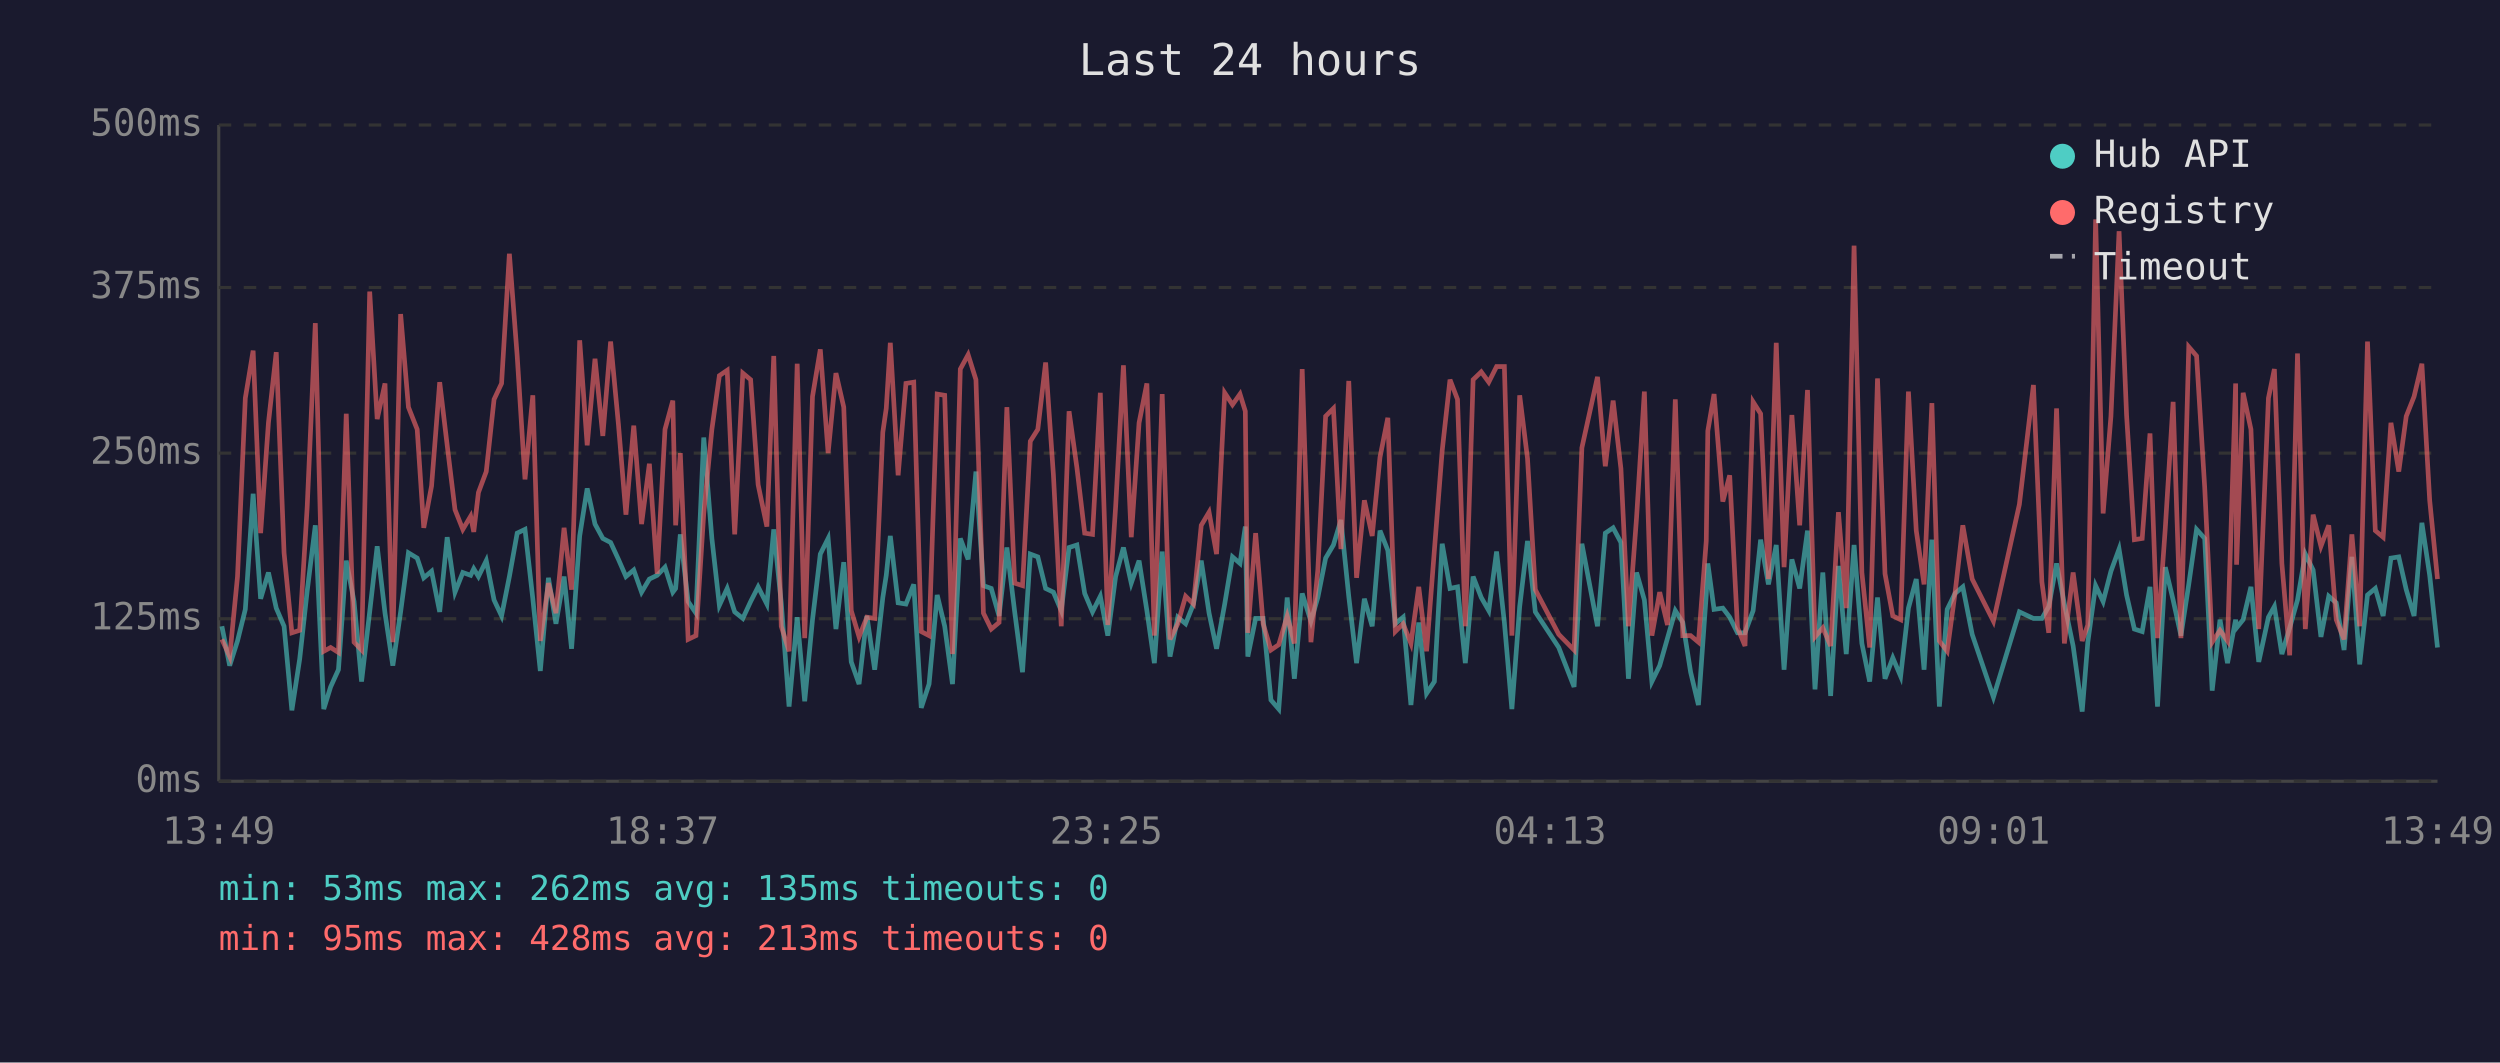
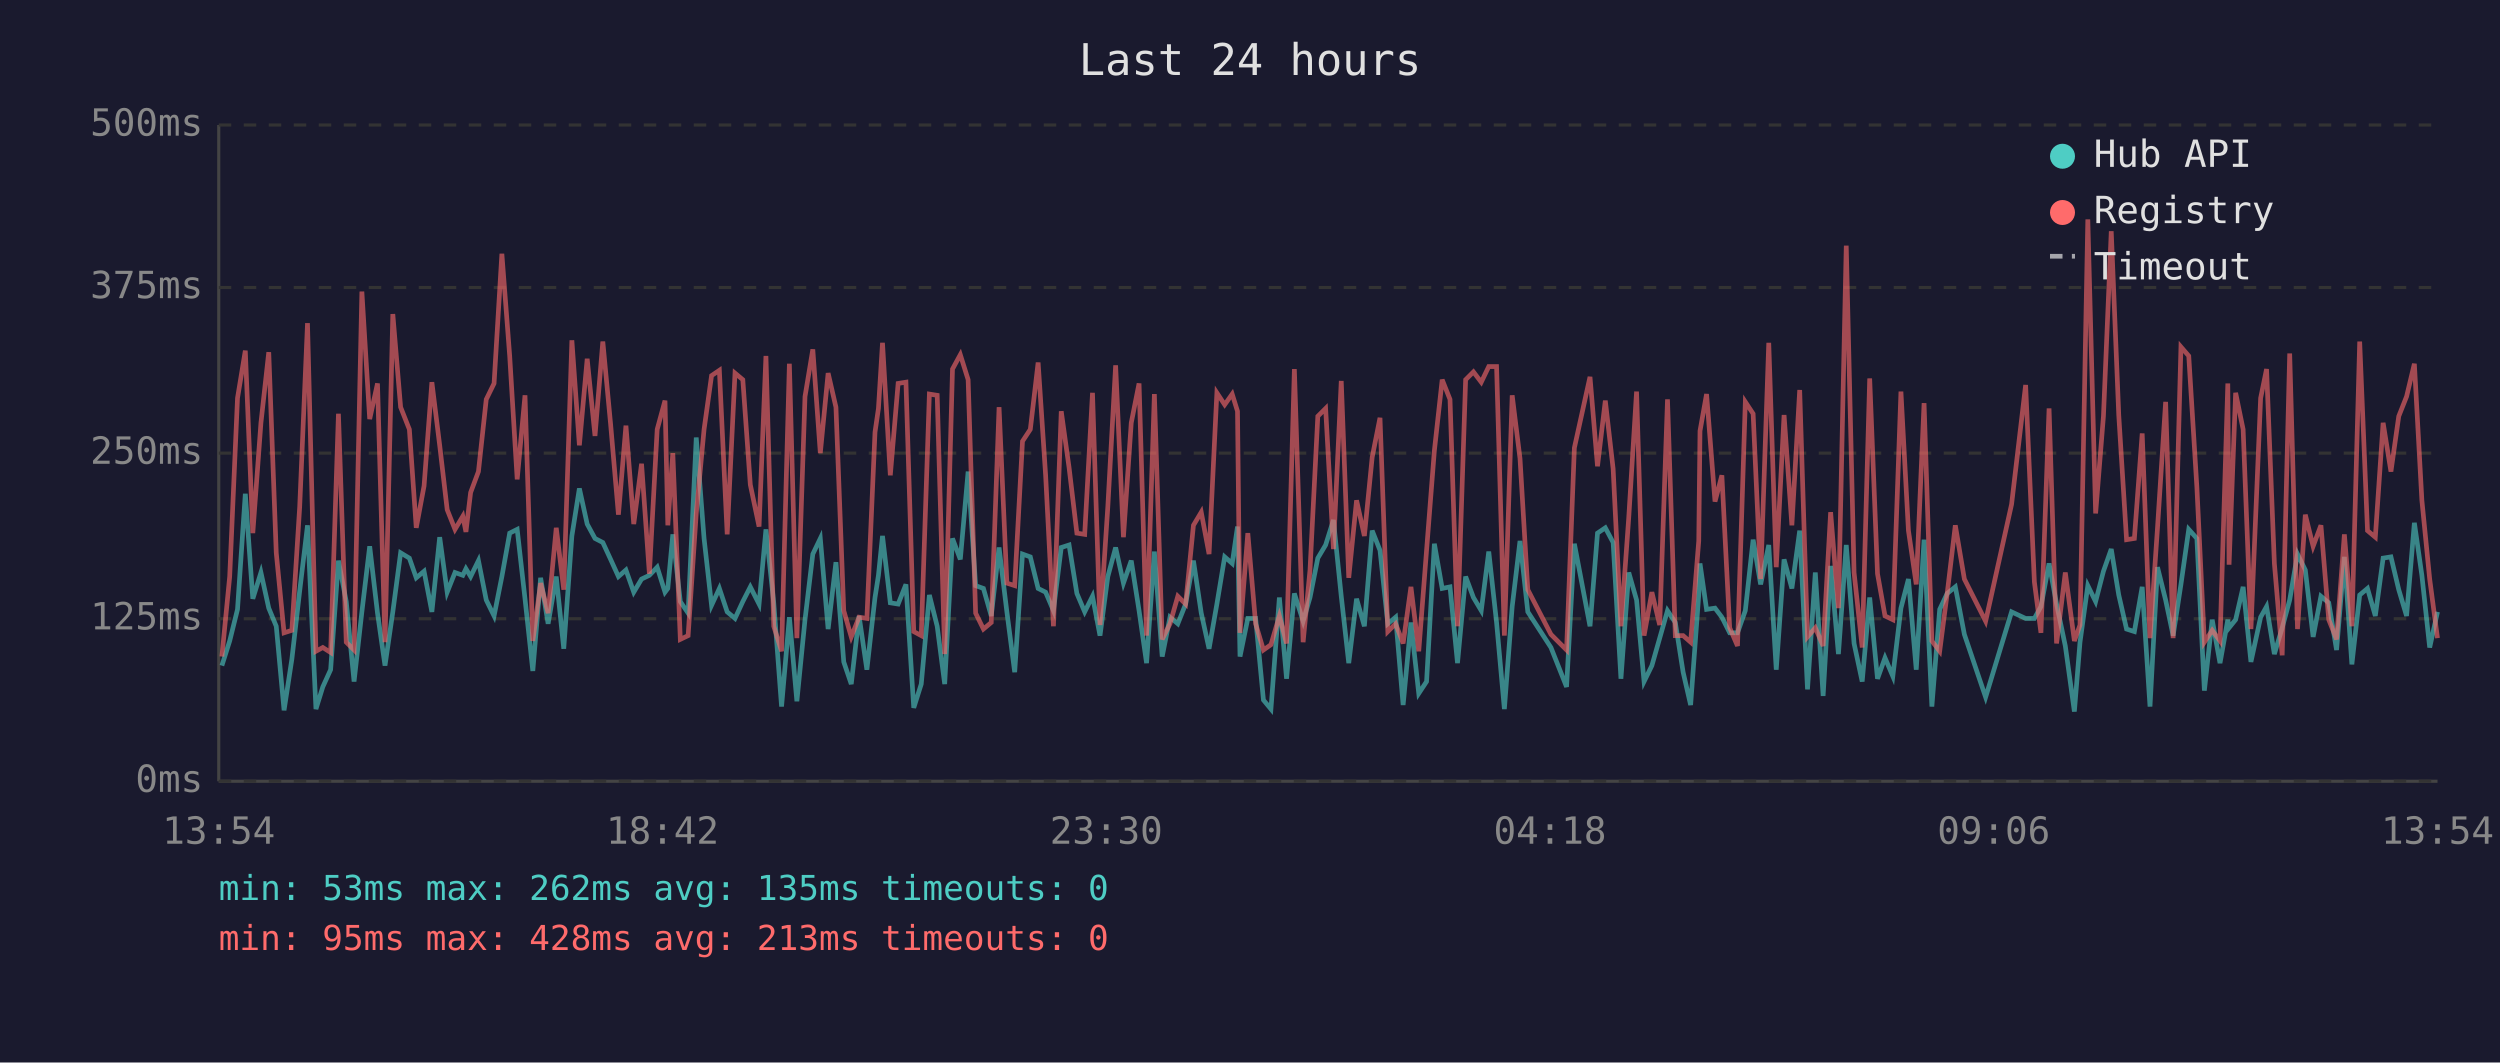
<svg xmlns="http://www.w3.org/2000/svg" viewBox="0 0 800 340" font-family="monospace" font-size="12">
  <rect width="800" height="340" fill="#1a1a2e" />
  <text x="400" y="24" fill="#e0e0e0" font-size="14" text-anchor="middle">Last 24 hours</text>
  <line x1="70" y1="40" x2="70" y2="250" stroke="#444" stroke-width="1" />
  <line x1="70" y1="250" x2="780" y2="250" stroke="#444" stroke-width="1" />
  <line x1="70" y1="250" x2="780" y2="250" stroke="#333" stroke-width="1" stroke-dasharray="4" />
  <text x="65" y="250" fill="#888" text-anchor="end" dominant-baseline="middle">0ms</text>
  <line x1="70" y1="198" x2="780" y2="198" stroke="#333" stroke-width="1" stroke-dasharray="4" />
  <text x="65" y="198" fill="#888" text-anchor="end" dominant-baseline="middle">125ms</text>
  <line x1="70" y1="145" x2="780" y2="145" stroke="#333" stroke-width="1" stroke-dasharray="4" />
  <text x="65" y="145" fill="#888" text-anchor="end" dominant-baseline="middle">250ms</text>
  <line x1="70" y1="92" x2="780" y2="92" stroke="#333" stroke-width="1" stroke-dasharray="4" />
  <text x="65" y="92" fill="#888" text-anchor="end" dominant-baseline="middle">375ms</text>
  <line x1="70" y1="40" x2="780" y2="40" stroke="#333" stroke-width="1" stroke-dasharray="4" />
  <text x="65" y="40" fill="#888" text-anchor="end" dominant-baseline="middle">500ms</text>
-   <text x="70" y="270" fill="#888" text-anchor="middle">13:49</text>
-   <text x="212" y="270" fill="#888" text-anchor="middle">18:37</text>
-   <text x="354" y="270" fill="#888" text-anchor="middle">23:25</text>
-   <text x="496" y="270" fill="#888" text-anchor="middle">04:13</text>
-   <text x="638" y="270" fill="#888" text-anchor="middle">09:01</text>
-   <text x="780" y="270" fill="#888" text-anchor="middle">13:49</text>
-   <polyline points="71.0,200.4 73.5,213.0 76.0,205.1 78.5,195.0 81.0,158.0 83.4,191.6 85.9,183.2 88.4,194.6 90.9,200.4 93.4,227.3 95.9,210.9 98.3,189.1 100.9,168.1 103.6,226.9 105.8,219.8 108.3,214.3 110.8,179.4 113.3,192.5 115.7,218.1 118.3,195.8 120.7,174.8 123.2,196.2 125.7,213.0 128.2,195.8 130.7,176.9 133.5,178.6 135.6,184.9 138.1,182.8 140.7,195.8 143.1,171.9 145.6,189.5 148.1,183.2 150.6,184.1 151.6,182.0 153.1,184.5 155.6,179.4 158.1,192.0 160.5,197.1 163.0,184.5 165.5,170.6 168.0,169.4 170.5,191.6 172.9,214.7 175.5,184.9 177.9,199.6 180.5,184.5 182.9,207.6 185.5,171.5 187.9,156.3 190.4,167.7 192.9,172.3 195.4,173.6 197.9,179.0 200.3,184.5 202.8,182.4 205.3,189.5 207.8,185.3 210.3,184.1 212.8,181.5 215.3,189.5 216.2,188.3 217.7,171.0 220.2,192.5 222.7,196.2 225.2,140.0 227.8,172.3 230.2,193.7 232.7,188.3 235.1,195.8 237.7,197.9 240.2,192.5 242.6,187.8 245.4,193.3 247.6,169.4 250.0,192.9 252.5,226.1 255.1,197.5 257.5,224.4 260.0,198.3 262.5,177.3 265.0,172.3 267.5,201.3 270.0,179.9 272.4,211.8 274.9,218.9 277.4,197.1 279.9,214.3 282.5,191.2 283.6,184.1 284.9,171.5 287.4,192.9 289.9,193.3 292.4,187.0 294.8,226.5 297.3,218.9 299.9,190.4 302.3,200.4 304.8,218.9 307.3,172.3 309.8,179.0 312.3,150.9 314.7,187.4 317.2,188.3 319.7,197.1 322.2,175.2 324.7,195.8 327.2,215.1 329.7,177.3 332.1,178.2 334.6,188.3 337.1,189.5 339.6,195.4 342.1,175.2 344.6,174.4 347.1,189.9 349.6,195.8 352.1,190.8 354.5,203.4 357.0,184.5 359.5,175.2 362.0,186.6 364.5,179.4 367.0,195.4 369.4,212.2 371.9,176.5 374.4,210.1 376.9,197.5 379.4,199.6 381.9,193.3 384.4,179.4 386.9,196.2 389.3,207.6 391.9,193.3 394.4,178.2 396.8,180.3 398.5,168.5 399.3,210.1 401.8,197.9 404.2,197.9 406.7,224.0 409.2,226.9 411.9,191.2 414.2,217.2 416.7,189.9 419.5,198.8 421.7,191.2 424.2,178.6 426.7,174.4 429.1,166.4 431.6,190.8 434.1,212.2 436.6,191.6 439.1,200.4 441.6,169.8 444.1,176.1 446.5,199.6 449.0,197.5 451.5,225.6 454.0,199.2 456.5,221.9 459.0,218.1 461.5,174.0 464.0,188.3 466.4,187.8 468.9,212.2 471.4,184.5 474.0,191.2 476.4,195.4 478.9,176.5 481.4,199.2 483.8,226.9 486.3,194.1 488.8,173.1 491.3,195.8 498.8,207.2 503.7,219.8 506.2,174.0 511.2,200.4 513.7,170.6 516.2,168.9 518.7,173.6 521.1,217.2 523.7,183.2 526.2,192.0 528.6,218.1 531.1,213.0 533.6,204.2 536.1,195.4 538.5,199.2 541.0,215.1 543.5,225.6 546.0,190.4 546.5,180.3 548.5,195.0 551.3,194.6 553.5,197.5 556.0,202.5 558.4,202.5 561.0,195.4 563.4,172.7 565.9,187.0 568.4,174.4 570.9,214.3 573.4,179.0 575.9,188.3 578.4,169.8 580.8,220.6 583.3,183.2 585.8,222.7 588.3,181.1 590.8,209.3 593.3,174.4 595.8,205.9 598.3,218.1 600.8,191.2 603.2,217.2 605.7,210.5 608.2,216.4 610.7,194.6 613.2,185.3 615.7,214.3 618.2,172.7 620.6,226.1 623.1,195.0 625.6,189.9 628.1,187.8 631.1,203.0 637.9,223.1 646.2,195.8 650.7,197.9 653.4,197.9 655.6,194.1 658.1,180.3 660.6,193.3 663.4,206.7 666.3,227.7 668.1,205.5 670.6,187.4 673.0,192.5 675.5,182.8 678.1,175.7 680.5,190.4 683.0,201.3 685.5,202.1 688.0,187.8 690.4,226.1 692.9,181.5 695.4,192.0 697.9,203.4 700.4,187.0 702.9,169.4 705.5,172.3 707.9,221.0 710.4,198.3 712.8,212.2 715.4,198.3 715.7,200.9 717.8,198.3 720.3,187.8 722.8,211.8 725.9,197.5 727.8,194.1 730.2,209.3 732.7,200.9 735.2,192.0 737.7,177.3 740.2,182.4 742.7,203.8 745.2,190.8 747.6,192.9 750.1,208.0 752.6,178.2 755.1,212.6 757.6,190.4 760.1,188.3 762.6,197.1 765.1,178.6 767.6,178.2 770.0,188.7 772.5,197.1 775.0,167.3 777.5,184.1 780.0,207.2" fill="none" stroke="#4ecdc4" stroke-width="1.5" opacity="0.6" />
-   <polyline points="71.0,204.6 73.5,210.1 76.0,184.5 78.5,127.4 81.0,112.2 83.4,170.6 85.9,135.3 88.4,112.7 90.9,176.9 93.4,202.5 95.9,201.7 98.3,162.2 100.9,103.4 103.6,208.4 105.8,207.2 108.3,208.8 110.8,132.4 113.3,205.5 115.7,208.0 118.3,93.3 120.7,134.1 123.2,122.7 125.7,205.5 128.2,100.5 130.7,130.3 133.5,137.4 135.6,168.9 138.1,155.5 140.7,122.3 143.1,142.5 145.6,163.1 148.1,169.4 150.6,165.2 151.6,170.2 153.1,157.6 155.6,150.9 158.1,127.8 160.5,122.7 163.0,81.2 165.5,113.9 168.0,153.4 170.5,126.5 172.9,205.1 175.5,186.6 177.9,196.2 180.5,168.9 182.9,188.7 185.5,108.9 187.9,142.5 190.4,114.8 192.9,139.5 195.4,109.3 197.9,135.8 200.3,164.7 202.8,136.2 205.3,167.7 207.8,148.4 210.3,183.6 212.8,137.4 215.3,128.2 216.2,168.1 217.7,145.0 220.2,204.6 222.7,203.4 225.2,164.3 227.8,137.4 230.2,120.2 232.7,118.5 235.1,171.0 237.7,119.4 240.2,121.5 242.6,155.1 245.4,168.5 247.6,113.9 250.0,200.4 252.5,208.4 255.1,116.4 257.5,204.2 260.0,126.9 262.5,111.8 265.0,145.0 267.5,119.4 270.0,130.3 272.4,195.4 274.9,203.8 277.4,197.5 279.9,197.9 282.5,138.3 283.6,130.7 284.9,109.7 287.4,152.1 289.9,122.7 292.4,122.3 294.8,202.1 297.3,203.4 299.9,126.1 302.3,126.5 304.8,209.3 307.3,118.1 309.8,113.5 312.3,121.5 314.7,196.2 317.2,201.3 319.7,199.2 322.2,130.3 324.7,186.6 327.2,187.4 329.7,141.2 332.1,137.4 334.6,116.0 337.1,152.1 339.6,200.4 342.1,131.6 344.6,149.6 347.1,170.6 349.6,171.0 352.1,125.7 354.5,200.0 357.0,162.2 359.5,116.9 362.0,171.9 364.5,135.3 367.0,122.7 369.4,203.4 371.9,126.1 374.4,204.6 376.9,199.6 379.4,190.8 381.9,193.3 384.4,168.1 386.9,163.9 389.3,177.3 391.9,125.7 394.4,129.5 396.8,126.1 398.5,131.6 399.3,202.5 401.8,170.6 404.2,199.6 406.7,208.0 409.2,206.3 411.9,197.1 414.2,205.9 416.7,118.1 419.5,205.5 421.7,182.4 424.2,133.2 426.7,130.7 429.1,175.7 431.6,121.9 434.1,184.9 436.6,160.1 439.1,171.5 441.6,146.3 444.1,133.7 446.5,202.1 449.0,199.6 451.5,205.9 454.0,187.8 456.5,208.4 459.0,176.1 461.5,144.2 464.0,121.5 466.4,127.8 468.9,200.4 471.4,121.5 474.0,119.0 476.4,122.3 478.9,117.3 481.4,117.3 483.8,203.4 486.3,126.5 488.8,146.7 491.3,188.7 498.8,203.0 503.7,208.0 506.2,143.3 511.2,120.6 513.7,149.2 516.2,128.2 518.7,150.0 521.1,200.4 523.7,165.6 526.2,125.3 528.6,203.4 531.1,189.5 533.6,200.0 536.1,127.8 538.5,203.4 541.0,203.4 543.5,205.5 546.0,173.1 546.5,137.9 548.5,126.1 551.3,160.5 553.5,152.1 556.0,200.9 558.4,206.7 561.0,128.6 563.4,132.4 565.9,185.3 568.4,109.7 570.9,181.5 573.4,132.8 575.9,168.1 578.4,124.8 580.8,203.8 583.3,200.9 585.8,206.7 588.3,163.9 590.8,194.6 593.3,78.6 595.8,183.2 598.3,207.2 600.8,121.1 603.2,183.6 605.7,197.1 608.2,198.3 610.7,125.3 613.2,169.8 615.7,187.0 618.2,129.0 620.6,205.1 623.1,208.4 625.6,189.9 628.1,168.1 631.1,185.3 637.9,198.8 646.2,161.4 650.7,123.2 653.4,186.2 655.6,202.5 658.1,130.7 660.6,205.9 663.4,183.2 666.3,205.1 668.1,200.0 670.6,70.2 673.0,164.3 675.5,133.2 678.1,74.0 680.5,132.8 683.0,172.7 685.5,172.3 688.0,138.7 690.4,204.2 692.9,168.9 695.4,128.6 697.9,204.2 700.4,111.0 702.9,113.9 705.5,155.9 707.9,205.5 710.4,201.7 712.8,205.1 715.4,122.7 715.7,180.7 717.8,125.7 720.3,137.4 722.8,201.3 725.9,127.4 727.8,118.1 730.2,180.3 732.7,209.7 735.2,113.1 737.7,201.3 740.2,164.7 742.7,174.8 745.2,168.1 747.6,198.3 750.1,204.6 752.6,171.0 755.1,200.4 757.6,109.3 760.1,169.8 762.6,171.9 765.1,135.3 767.6,150.9 770.0,133.2 772.5,126.9 775.0,116.4 777.5,160.1 780.0,185.3" fill="none" stroke="#ff6b6b" stroke-width="1.5" opacity="0.6" />
+   <text x="70" y="270" fill="#888" text-anchor="middle">13:54</text>
+   <text x="212" y="270" fill="#888" text-anchor="middle">18:42</text>
+   <text x="354" y="270" fill="#888" text-anchor="middle">23:30</text>
+   <text x="496" y="270" fill="#888" text-anchor="middle">04:18</text>
+   <text x="638" y="270" fill="#888" text-anchor="middle">09:06</text>
+   <text x="780" y="270" fill="#888" text-anchor="middle">13:54</text>
+   <polyline points="71.0,213.0 73.5,205.1 76.0,195.0 78.5,158.0 80.9,191.6 83.5,183.2 86.0,194.6 88.4,200.4 90.9,227.3 93.4,210.9 95.9,189.1 98.4,168.1 101.1,226.9 103.3,219.8 105.8,214.3 108.3,179.4 110.8,192.5 113.3,218.1 115.8,195.8 118.3,174.8 120.8,196.2 123.2,213.0 125.7,195.8 128.2,176.9 131.0,178.6 133.2,184.9 135.7,182.8 138.2,195.8 140.7,171.9 143.1,189.5 145.6,183.2 148.1,184.1 149.1,182.0 150.6,184.5 153.1,179.4 155.6,192.0 158.1,197.1 160.6,184.5 163.1,170.6 165.5,169.4 168.0,191.6 170.5,214.7 173.0,184.9 175.4,199.6 178.0,184.5 180.4,207.6 183.0,171.5 185.4,156.3 187.9,167.7 190.4,172.3 192.9,173.6 195.4,179.0 197.9,184.5 200.3,182.4 202.8,189.5 205.3,185.3 207.8,184.1 210.3,181.5 212.8,189.5 213.7,188.3 215.3,171.0 217.7,192.5 220.2,196.2 222.8,140.0 225.3,172.3 227.7,193.7 230.2,188.3 232.7,195.8 235.2,197.9 237.7,192.5 240.1,187.8 242.9,193.3 245.1,169.4 247.6,192.9 250.1,226.1 252.6,197.5 255.0,224.4 257.6,198.3 260.1,177.3 262.5,172.3 265.0,201.3 267.5,179.9 270.0,211.8 272.4,218.9 274.9,197.1 277.4,214.3 280.0,191.2 281.1,184.1 282.4,171.5 284.9,192.9 287.4,193.3 289.9,187.0 292.4,226.5 294.8,218.9 297.4,190.4 299.9,200.4 302.3,218.9 304.8,172.3 307.3,179.0 309.8,150.9 312.2,187.4 314.7,188.3 317.2,197.1 319.7,175.2 322.2,195.8 324.7,215.1 327.2,177.3 329.7,178.2 332.2,188.3 334.6,189.5 337.1,195.4 339.6,175.2 342.1,174.4 344.6,189.9 347.1,195.8 349.6,190.8 352.0,203.4 354.5,184.5 357.0,175.2 359.5,186.6 362.0,179.4 364.5,195.4 366.9,212.2 369.4,176.5 371.9,210.1 374.4,197.5 376.9,199.6 379.4,193.3 381.9,179.4 384.4,196.2 386.9,207.6 389.4,193.3 391.9,178.2 394.3,180.3 396.0,168.5 396.8,210.1 399.3,197.9 401.8,197.9 404.3,224.0 406.7,226.9 409.4,191.2 411.7,217.2 414.2,189.9 417.0,198.8 419.2,191.2 421.7,178.6 424.2,174.4 426.7,166.4 429.2,190.8 431.6,212.2 434.1,191.6 436.6,200.4 439.1,169.8 441.6,176.1 444.1,199.6 446.6,197.5 449.0,225.6 451.5,199.2 454.0,221.9 456.5,218.1 459.0,174.0 461.5,188.3 464.0,187.8 466.4,212.2 469.0,184.5 471.5,191.2 474.0,195.4 476.4,176.5 478.9,199.2 481.4,226.9 483.9,194.1 486.4,173.1 488.9,195.8 496.3,207.2 501.3,219.8 503.8,174.0 508.8,200.4 511.2,170.6 513.7,168.9 516.2,173.6 518.7,217.2 521.2,183.2 523.7,192.0 526.1,218.1 528.6,213.0 531.1,204.2 533.6,195.4 536.1,199.2 538.6,215.1 541.0,225.6 543.6,190.4 544.0,180.3 546.1,195.0 548.8,194.6 551.0,197.5 553.5,202.5 556.0,202.5 558.5,195.4 561.0,172.7 563.4,187.0 566.0,174.4 568.4,214.3 570.9,179.0 573.4,188.3 575.9,169.8 578.4,220.6 580.9,183.2 583.4,222.7 585.8,181.1 588.3,209.3 590.8,174.4 593.3,205.9 595.9,218.1 598.3,191.2 600.8,217.2 603.2,210.5 605.7,216.4 608.3,194.6 610.7,185.3 613.2,214.3 615.7,172.7 618.2,226.1 620.7,195.0 623.1,189.9 625.7,187.8 628.6,203.0 635.4,223.1 643.7,195.8 648.2,197.9 651.0,197.9 653.1,194.1 655.7,180.3 658.1,193.3 660.9,206.7 663.8,227.7 665.6,205.5 668.1,187.4 670.6,192.5 673.1,182.8 675.6,175.7 678.0,190.4 680.5,201.3 683.0,202.1 685.5,187.8 688.0,226.1 690.4,181.5 693.0,192.0 695.4,203.4 697.9,187.0 700.4,169.4 703.0,172.3 705.4,221.0 707.9,198.3 710.4,212.2 712.9,198.3 713.3,200.9 715.4,198.3 717.8,187.8 720.3,211.8 723.4,197.5 725.3,194.1 727.8,209.3 730.3,200.9 732.7,192.0 735.2,177.3 737.7,182.4 740.2,203.8 742.7,190.8 745.2,192.9 747.7,208.0 750.2,178.2 752.6,212.6 755.1,190.4 757.6,188.3 760.1,197.1 762.6,178.6 765.1,178.2 767.6,188.7 770.1,197.1 772.6,167.3 775.0,184.1 777.5,207.2 780.0,195.8" fill="none" stroke="#4ecdc4" stroke-width="1.5" opacity="0.6" />
+   <polyline points="71.0,210.1 73.5,184.5 76.0,127.4 78.5,112.2 80.9,170.6 83.5,135.3 86.0,112.7 88.4,176.9 90.9,202.5 93.4,201.7 95.9,162.2 98.4,103.4 101.1,208.4 103.3,207.2 105.8,208.8 108.3,132.4 110.8,205.5 113.3,208.0 115.8,93.3 118.3,134.1 120.8,122.7 123.2,205.5 125.7,100.5 128.2,130.3 131.0,137.4 133.2,168.9 135.7,155.5 138.2,122.3 140.7,142.5 143.1,163.1 145.6,169.4 148.1,165.2 149.1,170.2 150.6,157.6 153.1,150.9 155.6,127.8 158.1,122.7 160.6,81.2 163.1,113.9 165.5,153.4 168.0,126.5 170.5,205.1 173.0,186.6 175.4,196.2 178.0,168.9 180.4,188.7 183.0,108.9 185.4,142.5 187.9,114.8 190.4,139.5 192.9,109.3 195.4,135.8 197.9,164.7 200.3,136.2 202.8,167.7 205.3,148.4 207.8,183.6 210.3,137.4 212.8,128.2 213.7,168.1 215.3,145.0 217.7,204.6 220.2,203.4 222.8,164.3 225.3,137.4 227.7,120.2 230.2,118.5 232.7,171.0 235.2,119.4 237.7,121.5 240.1,155.1 242.9,168.5 245.1,113.9 247.6,200.4 250.1,208.4 252.6,116.4 255.0,204.2 257.6,126.9 260.1,111.8 262.5,145.0 265.0,119.4 267.5,130.3 270.0,195.4 272.4,203.8 274.9,197.5 277.4,197.9 280.0,138.3 281.1,130.7 282.4,109.7 284.9,152.1 287.4,122.7 289.9,122.3 292.4,202.1 294.8,203.4 297.4,126.1 299.9,126.5 302.3,209.3 304.8,118.1 307.3,113.5 309.8,121.5 312.2,196.2 314.7,201.3 317.2,199.2 319.7,130.3 322.2,186.6 324.7,187.4 327.2,141.2 329.7,137.4 332.2,116.0 334.6,152.1 337.1,200.4 339.6,131.6 342.1,149.6 344.6,170.6 347.1,171.0 349.6,125.7 352.0,200.0 354.5,162.2 357.0,116.9 359.5,171.9 362.0,135.3 364.5,122.7 366.9,203.4 369.4,126.1 371.9,204.6 374.4,199.6 376.9,190.8 379.4,193.3 381.9,168.1 384.4,163.9 386.9,177.3 389.4,125.7 391.9,129.5 394.3,126.1 396.0,131.6 396.8,202.5 399.3,170.6 401.8,199.6 404.3,208.0 406.7,206.3 409.4,197.1 411.7,205.9 414.2,118.1 417.0,205.5 419.2,182.4 421.7,133.2 424.2,130.7 426.7,175.7 429.2,121.9 431.6,184.9 434.1,160.1 436.6,171.5 439.1,146.3 441.6,133.7 444.1,202.1 446.6,199.6 449.0,205.9 451.5,187.8 454.0,208.4 456.5,176.1 459.0,144.2 461.5,121.5 464.0,127.8 466.4,200.4 469.0,121.5 471.5,119.0 474.0,122.3 476.4,117.3 478.9,117.3 481.4,203.4 483.9,126.5 486.4,146.7 488.9,188.7 496.3,203.0 501.3,208.0 503.8,143.3 508.8,120.6 511.2,149.2 513.7,128.2 516.2,150.0 518.7,200.4 521.2,165.6 523.7,125.3 526.1,203.4 528.6,189.5 531.1,200.0 533.6,127.8 536.1,203.4 538.6,203.4 541.0,205.5 543.6,173.1 544.0,137.9 546.1,126.1 548.8,160.5 551.0,152.1 553.5,200.9 556.0,206.7 558.5,128.6 561.0,132.4 563.4,185.3 566.0,109.7 568.4,181.5 570.9,132.8 573.4,168.1 575.9,124.8 578.4,203.8 580.9,200.9 583.4,206.7 585.8,163.9 588.3,194.6 590.8,78.6 593.3,183.2 595.9,207.2 598.3,121.1 600.8,183.6 603.2,197.1 605.7,198.3 608.3,125.3 610.7,169.8 613.2,187.0 615.7,129.0 618.2,205.1 620.7,208.4 623.1,189.9 625.7,168.1 628.6,185.3 635.4,198.8 643.7,161.4 648.2,123.2 651.0,186.2 653.1,202.5 655.7,130.7 658.1,205.9 660.9,183.2 663.8,205.1 665.6,200.0 668.1,70.2 670.6,164.3 673.1,133.2 675.6,74.0 678.0,132.8 680.5,172.7 683.0,172.3 685.5,138.7 688.0,204.2 690.4,168.9 693.0,128.6 695.4,204.2 697.9,111.0 700.4,113.9 703.0,155.9 705.4,205.5 707.9,201.7 710.4,205.1 712.9,122.7 713.3,180.7 715.4,125.7 717.8,137.4 720.3,201.3 723.4,127.4 725.3,118.1 727.8,180.3 730.3,209.7 732.7,113.1 735.2,201.3 737.7,164.7 740.2,174.8 742.7,168.1 745.2,198.3 747.7,204.6 750.2,171.0 752.6,200.4 755.1,109.3 757.6,169.8 760.1,171.9 762.6,135.3 765.1,150.9 767.6,133.2 770.1,126.9 772.6,116.4 775.0,160.1 777.5,185.3 780.0,204.2" fill="none" stroke="#ff6b6b" stroke-width="1.5" opacity="0.6" />
  <circle cx="660" cy="50" r="4" fill="#4ecdc4" />
  <text x="670" y="50" fill="#e0e0e0" dominant-baseline="middle">Hub API</text>
  <circle cx="660" cy="68" r="4" fill="#ff6b6b" />
  <text x="670" y="68" fill="#e0e0e0" dominant-baseline="middle">Registry</text>
  <line x1="656" y1="82" x2="664" y2="82" stroke="#e0e0e0" stroke-width="1.5" stroke-dasharray="4,3" opacity="0.7" />
  <text x="670" y="86" fill="#e0e0e0" dominant-baseline="middle">Timeout</text>
  <text x="70" y="288" fill="#4ecdc4" font-size="11">min: 53ms  max: 262ms  avg: 135ms  timeouts: 0</text>
  <text x="70" y="304" fill="#ff6b6b" font-size="11">min: 95ms  max: 428ms  avg: 213ms  timeouts: 0</text>
</svg>
